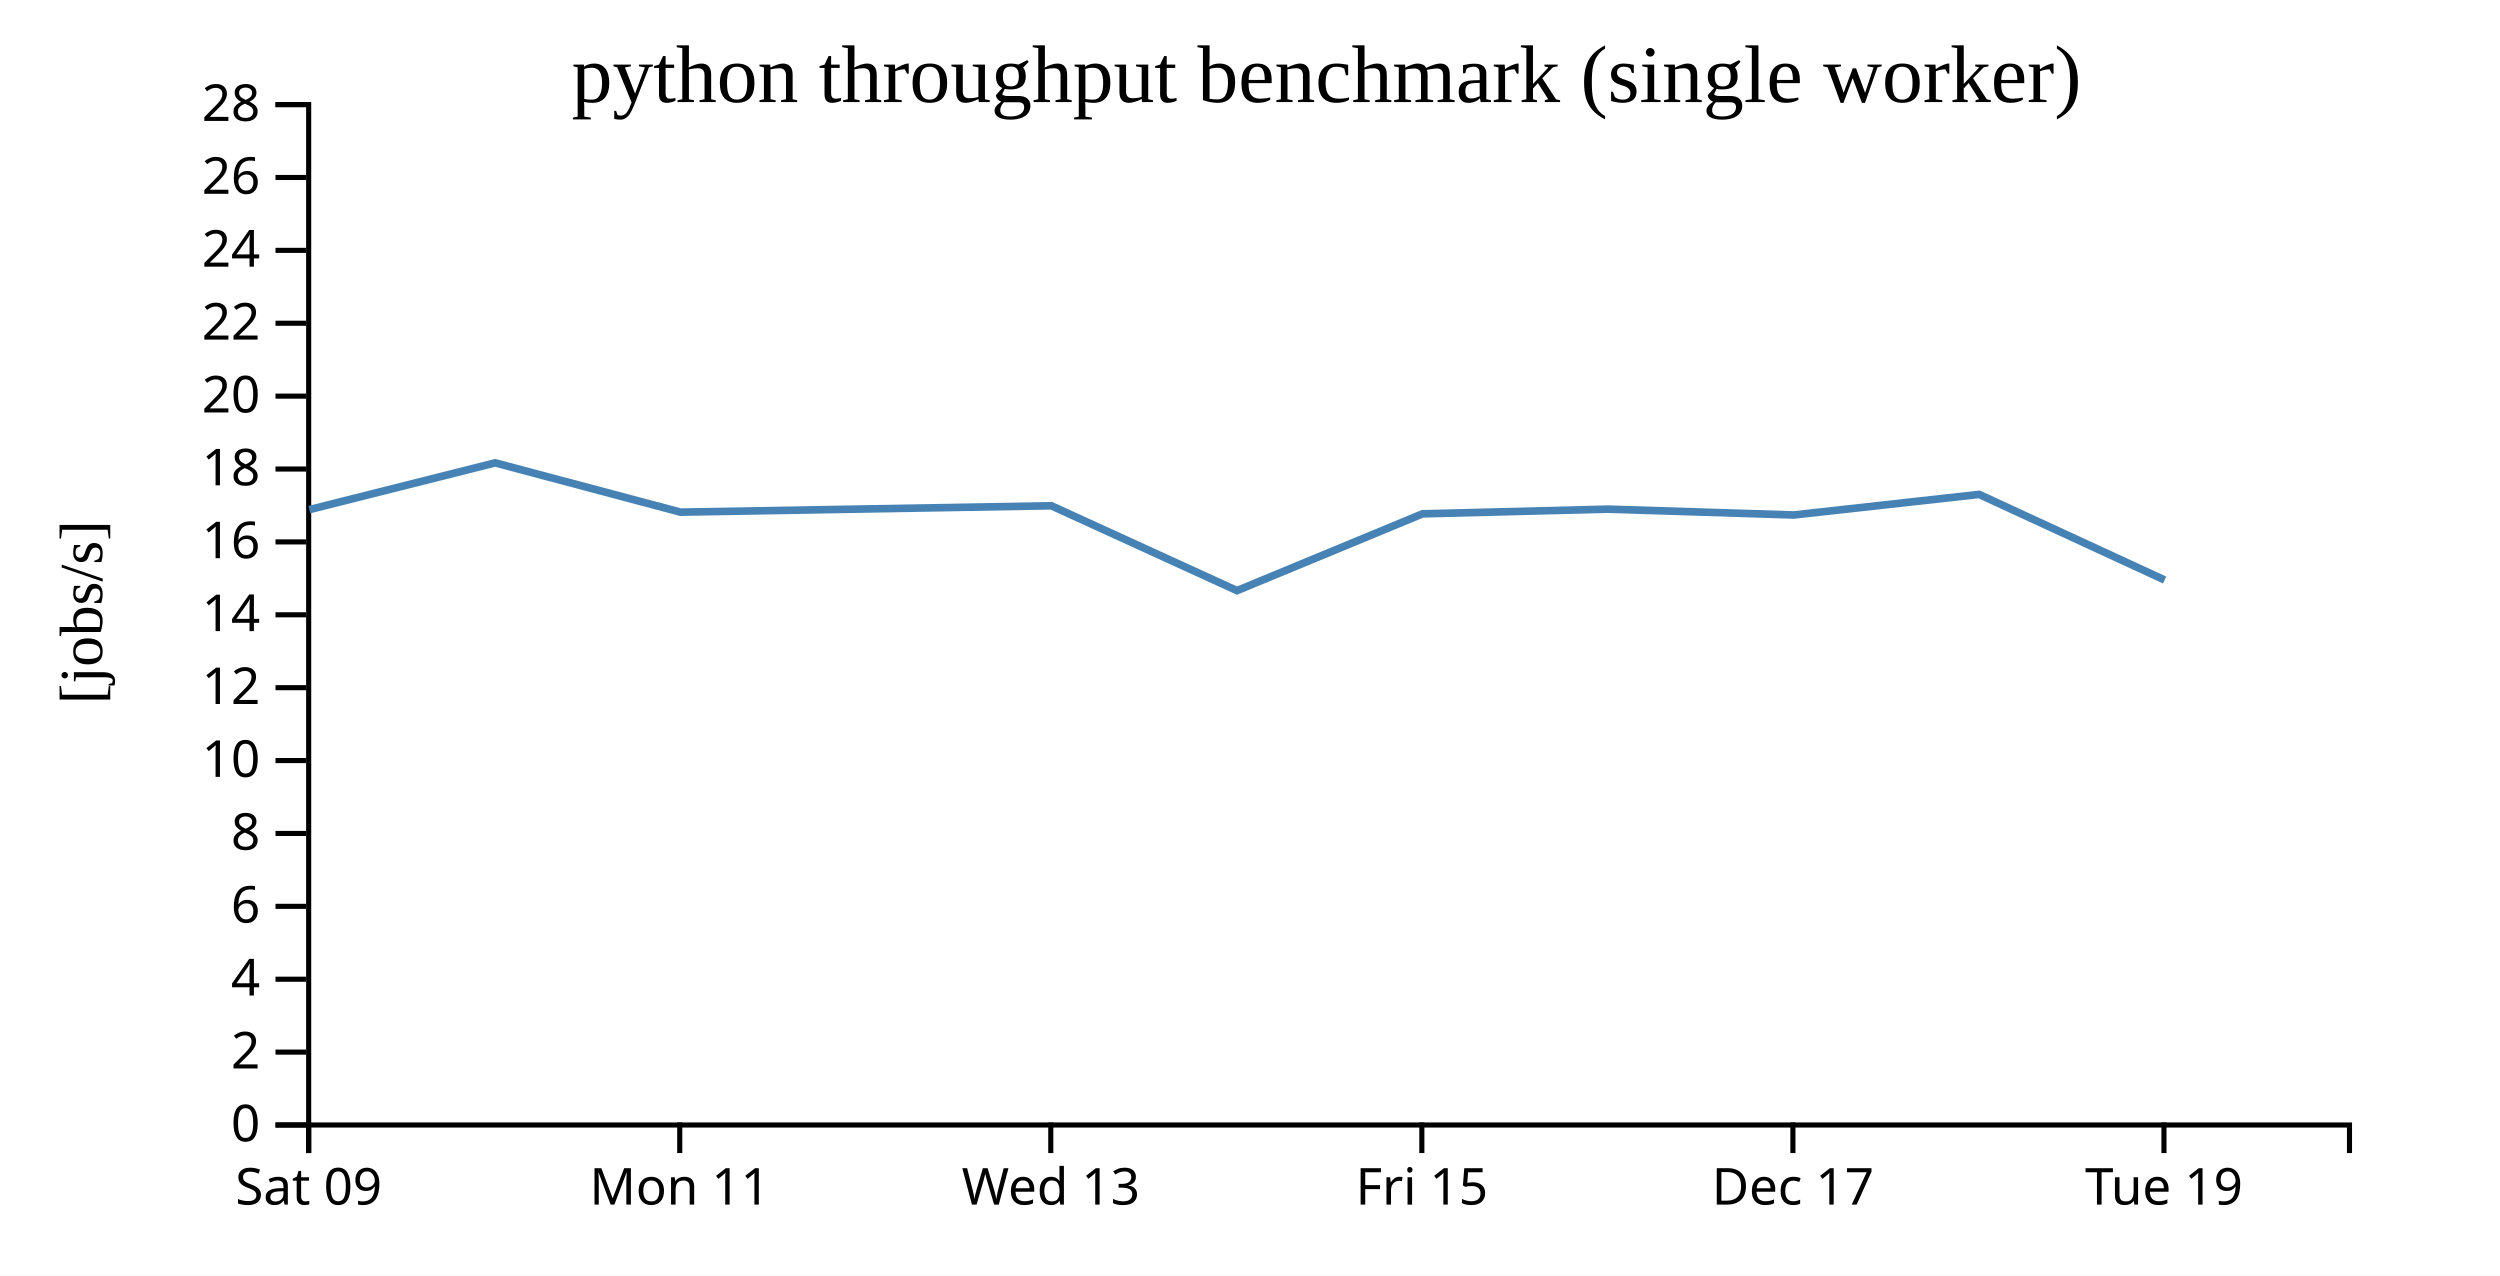
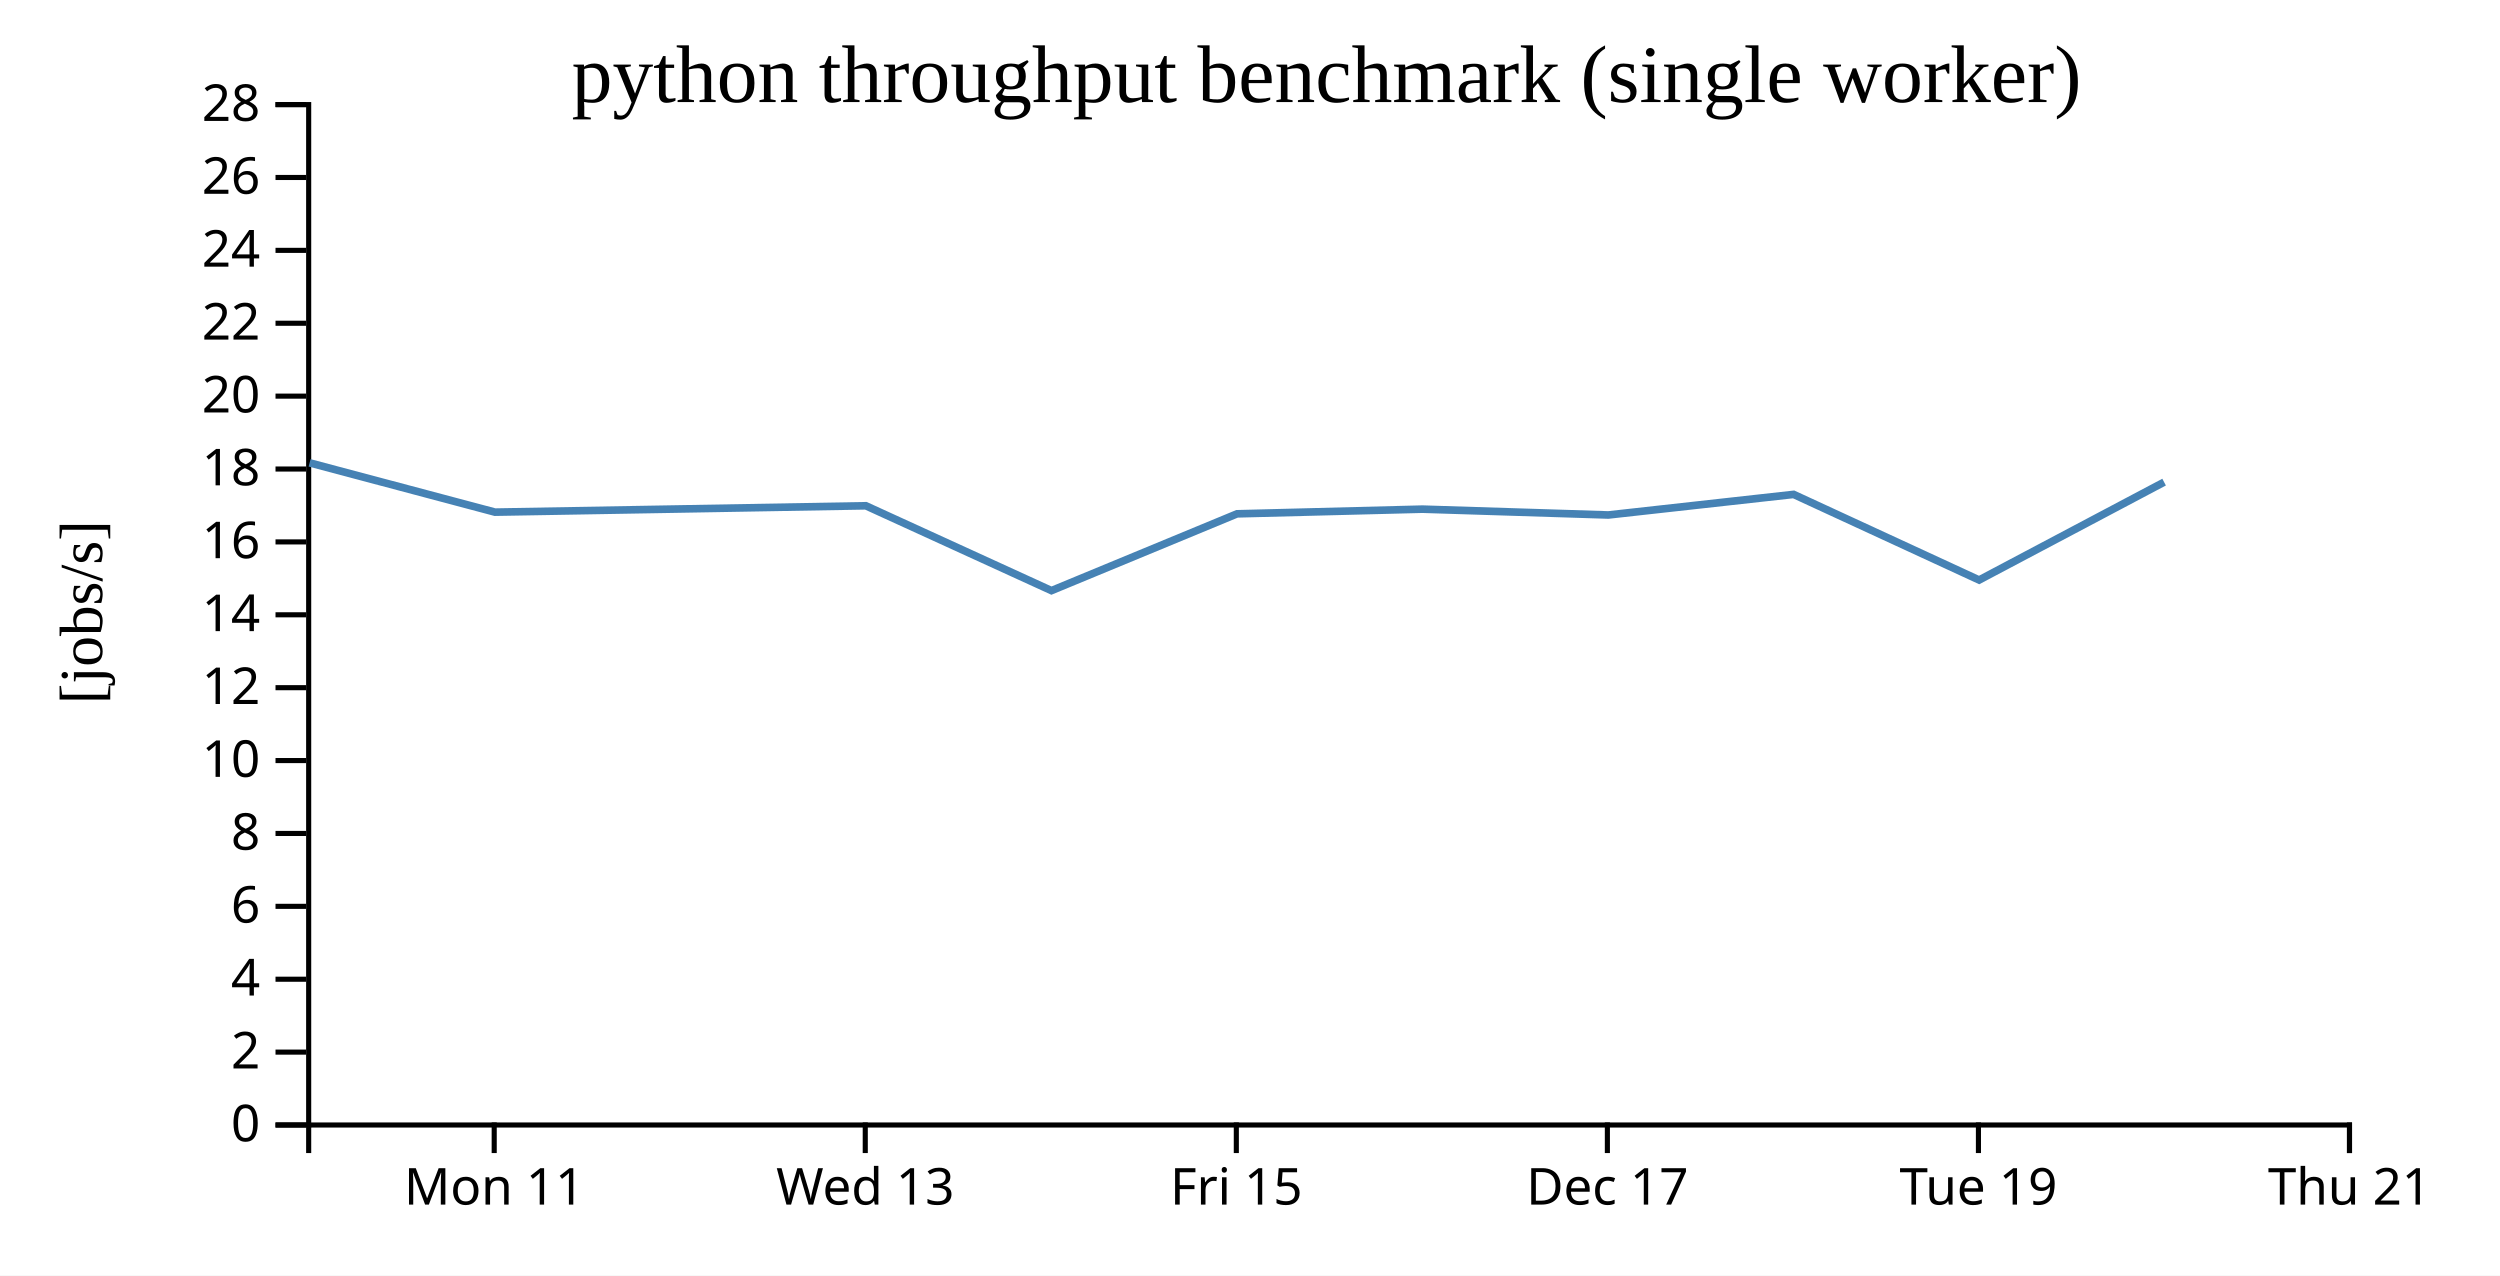
<svg xmlns="http://www.w3.org/2000/svg" width="490" height="250">
  <rect width="100%" height="100%" fill="white" />
  <g transform="translate(60,20)">
    <g transform="translate(0,200)" fill="none" font-size="10" font-family="sans-serif" text-anchor="middle">
      <path class="domain" stroke="currentColor" d="M0.5,6V0.5H400.5V6" />
-       <g class="tick" opacity="1" transform="translate(0.5,0)">
-         <line stroke="currentColor" y2="6" />
-         <text fill="currentColor" y="9" dy="0.71em">Sat 09</text>
-       </g>
-       <g class="tick" opacity="1" transform="translate(73.22727,0)">
+       <g class="tick" opacity="1" transform="translate(36.86364,0)">
        <line stroke="currentColor" y2="6" />
        <text fill="currentColor" y="9" dy="0.71em">Mon 11</text>
      </g>
-       <g class="tick" opacity="1" transform="translate(145.9545,0)">
+       <g class="tick" opacity="1" transform="translate(109.5909,0)">
        <line stroke="currentColor" y2="6" />
        <text fill="currentColor" y="9" dy="0.71em">Wed 13</text>
      </g>
-       <g class="tick" opacity="1" transform="translate(218.6818,0)">
+       <g class="tick" opacity="1" transform="translate(182.3182,0)">
        <line stroke="currentColor" y2="6" />
        <text fill="currentColor" y="9" dy="0.71em">Fri 15</text>
      </g>
-       <g class="tick" opacity="1" transform="translate(291.4091,0)">
+       <g class="tick" opacity="1" transform="translate(255.0455,0)">
        <line stroke="currentColor" y2="6" />
        <text fill="currentColor" y="9" dy="0.71em">Dec 17</text>
      </g>
-       <g class="tick" opacity="1" transform="translate(364.1364,0)">
+       <g class="tick" opacity="1" transform="translate(327.7727,0)">
        <line stroke="currentColor" y2="6" />
        <text fill="currentColor" y="9" dy="0.71em">Tue 19</text>
+       </g>
+       <g class="tick" opacity="1" transform="translate(400.5,0)">
+         <line stroke="currentColor" y2="6" />
+         <text fill="currentColor" y="9" dy="0.71em">Thu 21</text>
      </g>
    </g>
    <g fill="none" font-size="10" font-family="sans-serif" text-anchor="end">
      <path class="domain" stroke="currentColor" d="M-6,200.5H0.5V0.5H-6" />
      <g class="tick" opacity="1" transform="translate(0,200.5)">
        <line stroke="currentColor" x2="-6" />
        <text fill="currentColor" x="-9" dy="0.32em">0</text>
      </g>
      <g class="tick" opacity="1" transform="translate(0,186.2143)">
        <line stroke="currentColor" x2="-6" />
        <text fill="currentColor" x="-9" dy="0.32em">2</text>
      </g>
      <g class="tick" opacity="1" transform="translate(0,171.9286)">
        <line stroke="currentColor" x2="-6" />
        <text fill="currentColor" x="-9" dy="0.32em">4</text>
      </g>
      <g class="tick" opacity="1" transform="translate(0,157.6429)">
        <line stroke="currentColor" x2="-6" />
        <text fill="currentColor" x="-9" dy="0.32em">6</text>
      </g>
      <g class="tick" opacity="1" transform="translate(0,143.3571)">
        <line stroke="currentColor" x2="-6" />
        <text fill="currentColor" x="-9" dy="0.32em">8</text>
      </g>
      <g class="tick" opacity="1" transform="translate(0,129.0714)">
        <line stroke="currentColor" x2="-6" />
        <text fill="currentColor" x="-9" dy="0.32em">10</text>
      </g>
      <g class="tick" opacity="1" transform="translate(0,114.7857)">
        <line stroke="currentColor" x2="-6" />
        <text fill="currentColor" x="-9" dy="0.32em">12</text>
      </g>
      <g class="tick" opacity="1" transform="translate(0,100.5)">
        <line stroke="currentColor" x2="-6" />
        <text fill="currentColor" x="-9" dy="0.32em">14</text>
      </g>
      <g class="tick" opacity="1" transform="translate(0,86.21429)">
        <line stroke="currentColor" x2="-6" />
        <text fill="currentColor" x="-9" dy="0.32em">16</text>
      </g>
      <g class="tick" opacity="1" transform="translate(0,71.92857)">
        <line stroke="currentColor" x2="-6" />
        <text fill="currentColor" x="-9" dy="0.32em">18</text>
      </g>
      <g class="tick" opacity="1" transform="translate(0,57.64286)">
        <line stroke="currentColor" x2="-6" />
        <text fill="currentColor" x="-9" dy="0.32em">20</text>
      </g>
      <g class="tick" opacity="1" transform="translate(0,43.35714)">
        <line stroke="currentColor" x2="-6" />
        <text fill="currentColor" x="-9" dy="0.32em">22</text>
      </g>
      <g class="tick" opacity="1" transform="translate(0,29.07143)">
        <line stroke="currentColor" x2="-6" />
        <text fill="currentColor" x="-9" dy="0.32em">24</text>
      </g>
      <g class="tick" opacity="1" transform="translate(0,14.78571)">
        <line stroke="currentColor" x2="-6" />
        <text fill="currentColor" x="-9" dy="0.32em">26</text>
      </g>
      <g class="tick" opacity="1" transform="translate(0,0.5)">
        <line stroke="currentColor" x2="-6" />
        <text fill="currentColor" x="-9" dy="0.32em">28</text>
      </g>
    </g>
    <text text-anchor="middle" style="font-size: 12px" transform="rotate(-90)" y="-40" x="-100">[jobs/s]</text>
    <text text-anchor="middle" style="font-size: 16px" y="0" x="200">python throughput benchmark (single worker)</text>
-     <path fill="none" stroke="steelblue" stroke-width="1.5" d="M0.633,79.887L37.045,70.718L73.384,80.382L146.069,79.131L182.448,95.761L218.821,80.71L255.164,79.794L291.592,80.937L327.912,76.902L364.269,93.682" />
+     <path fill="none" stroke="steelblue" stroke-width="1.5" d="M0.681,70.718L37.02,80.382L109.706,79.131L146.085,95.761L182.458,80.71L218.8,79.794L255.228,80.937L291.548,76.902L327.905,93.682L364.165,74.493" />
  </g>
</svg>
